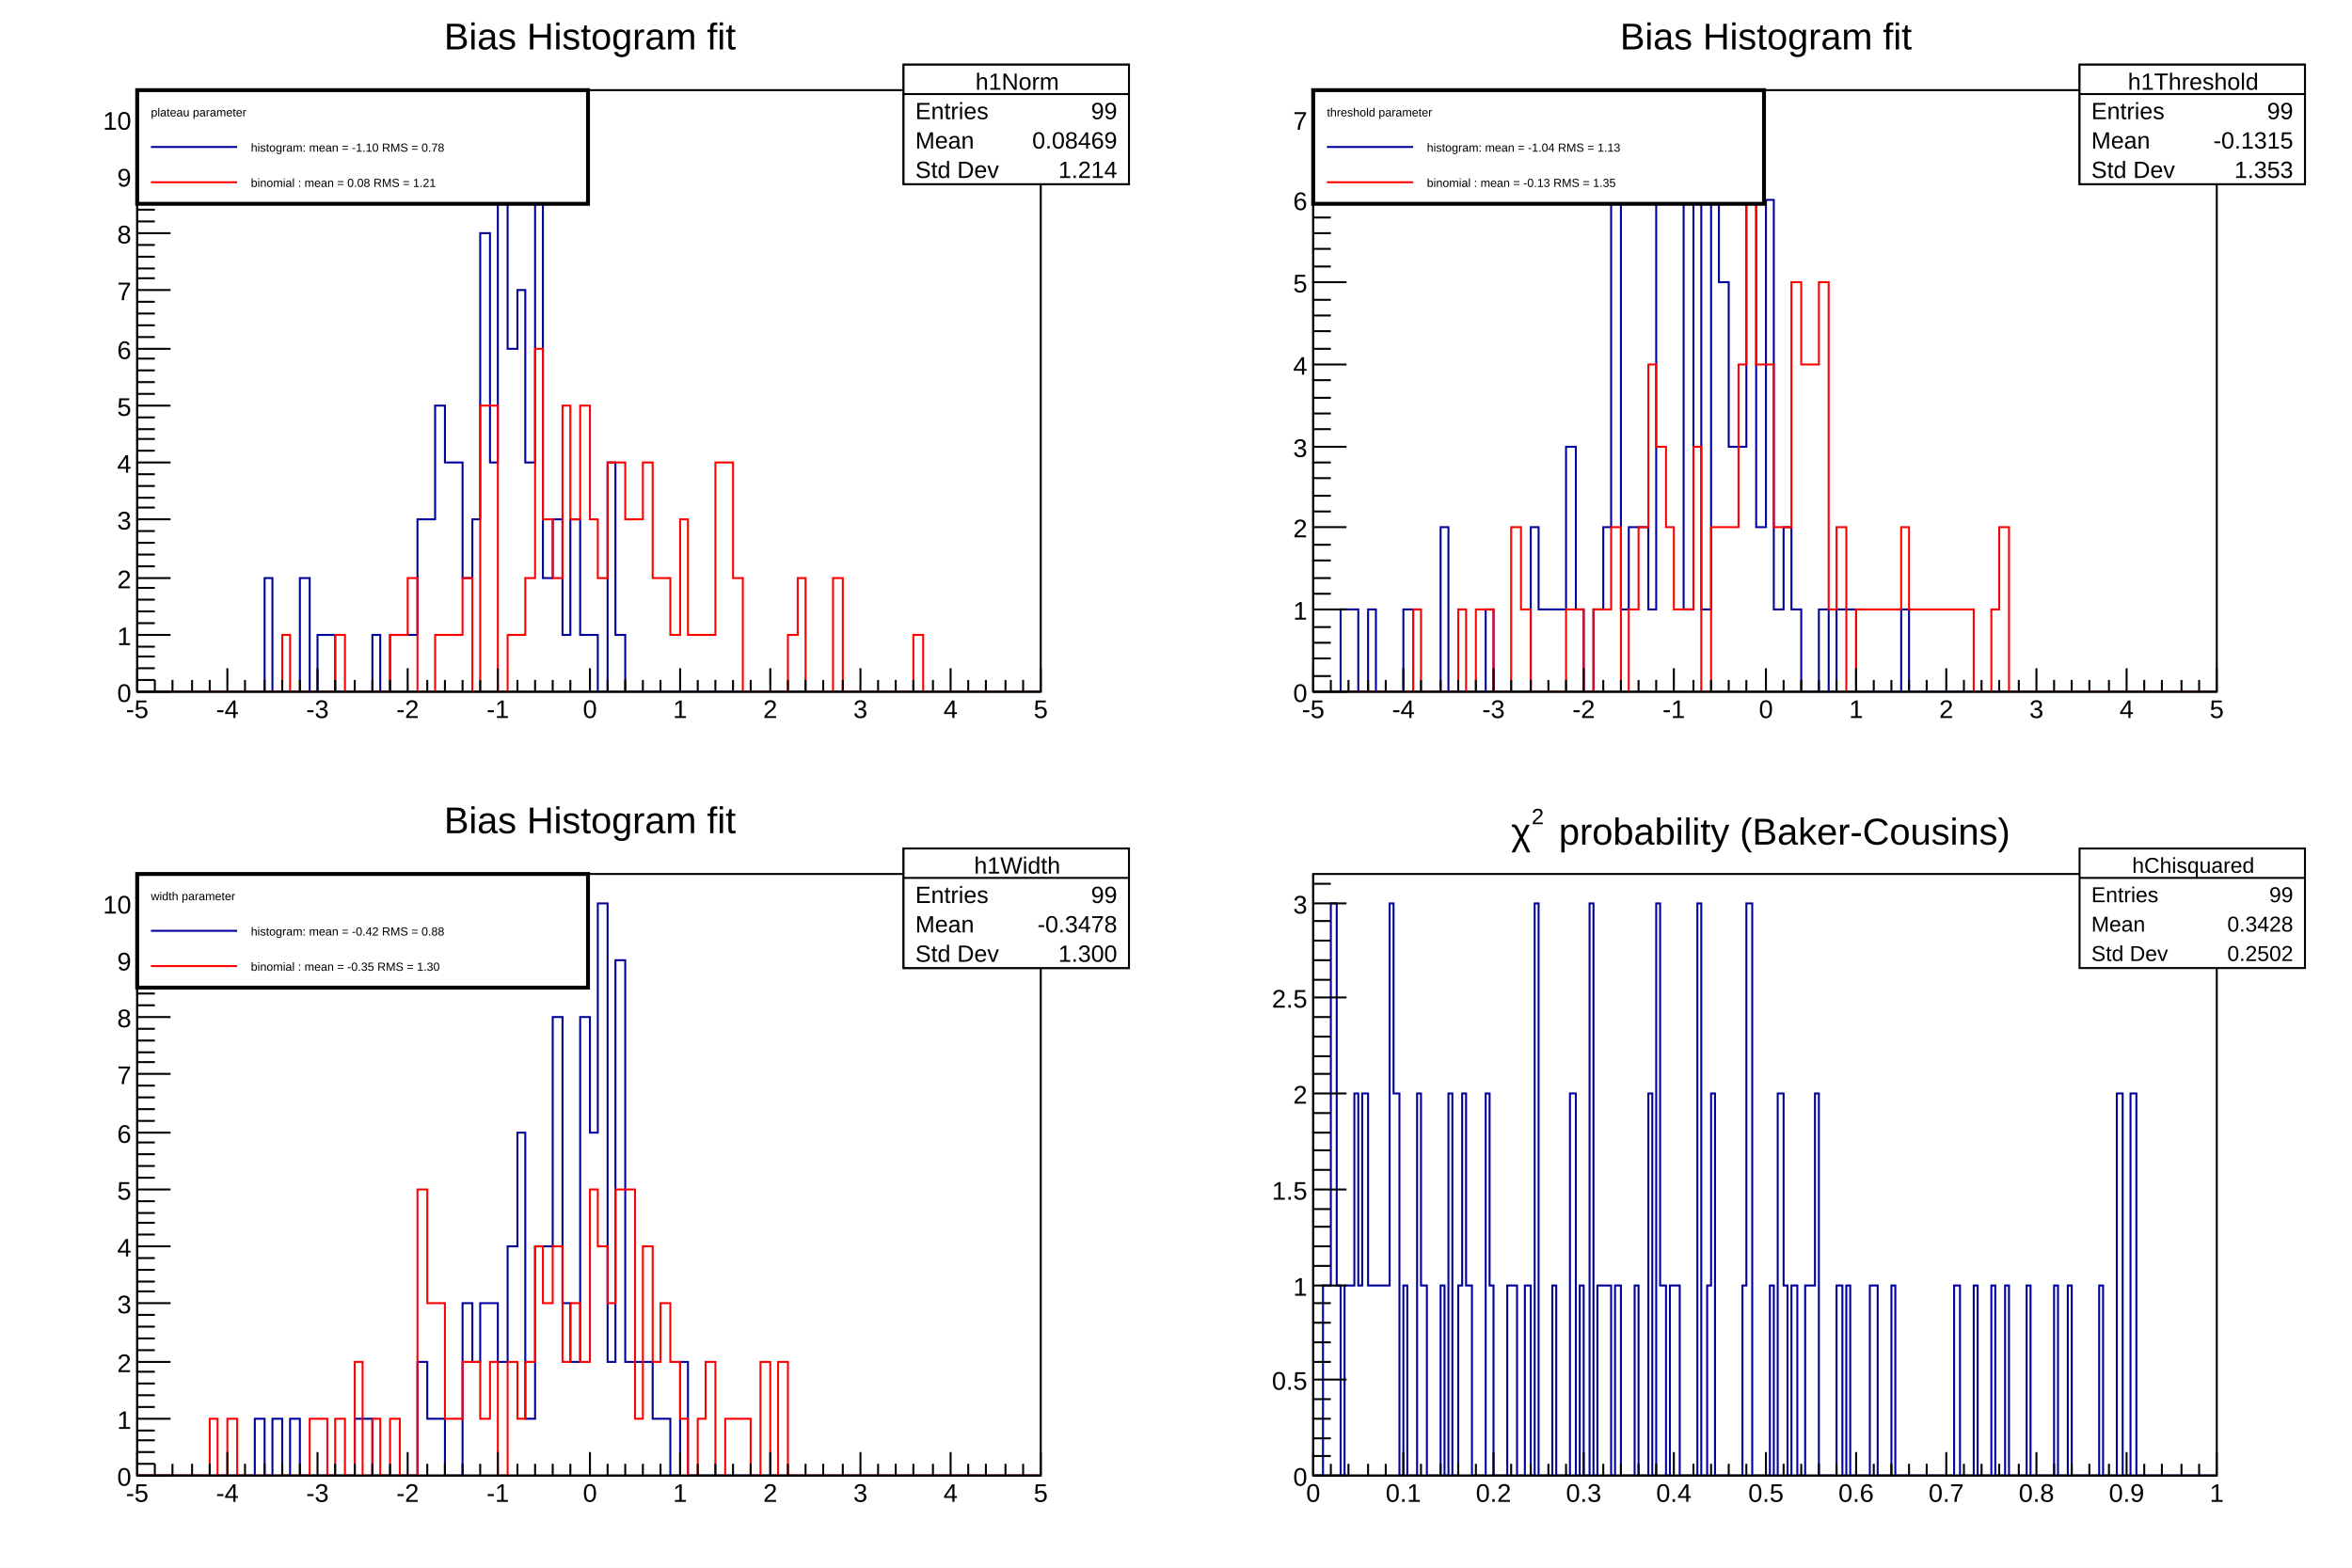
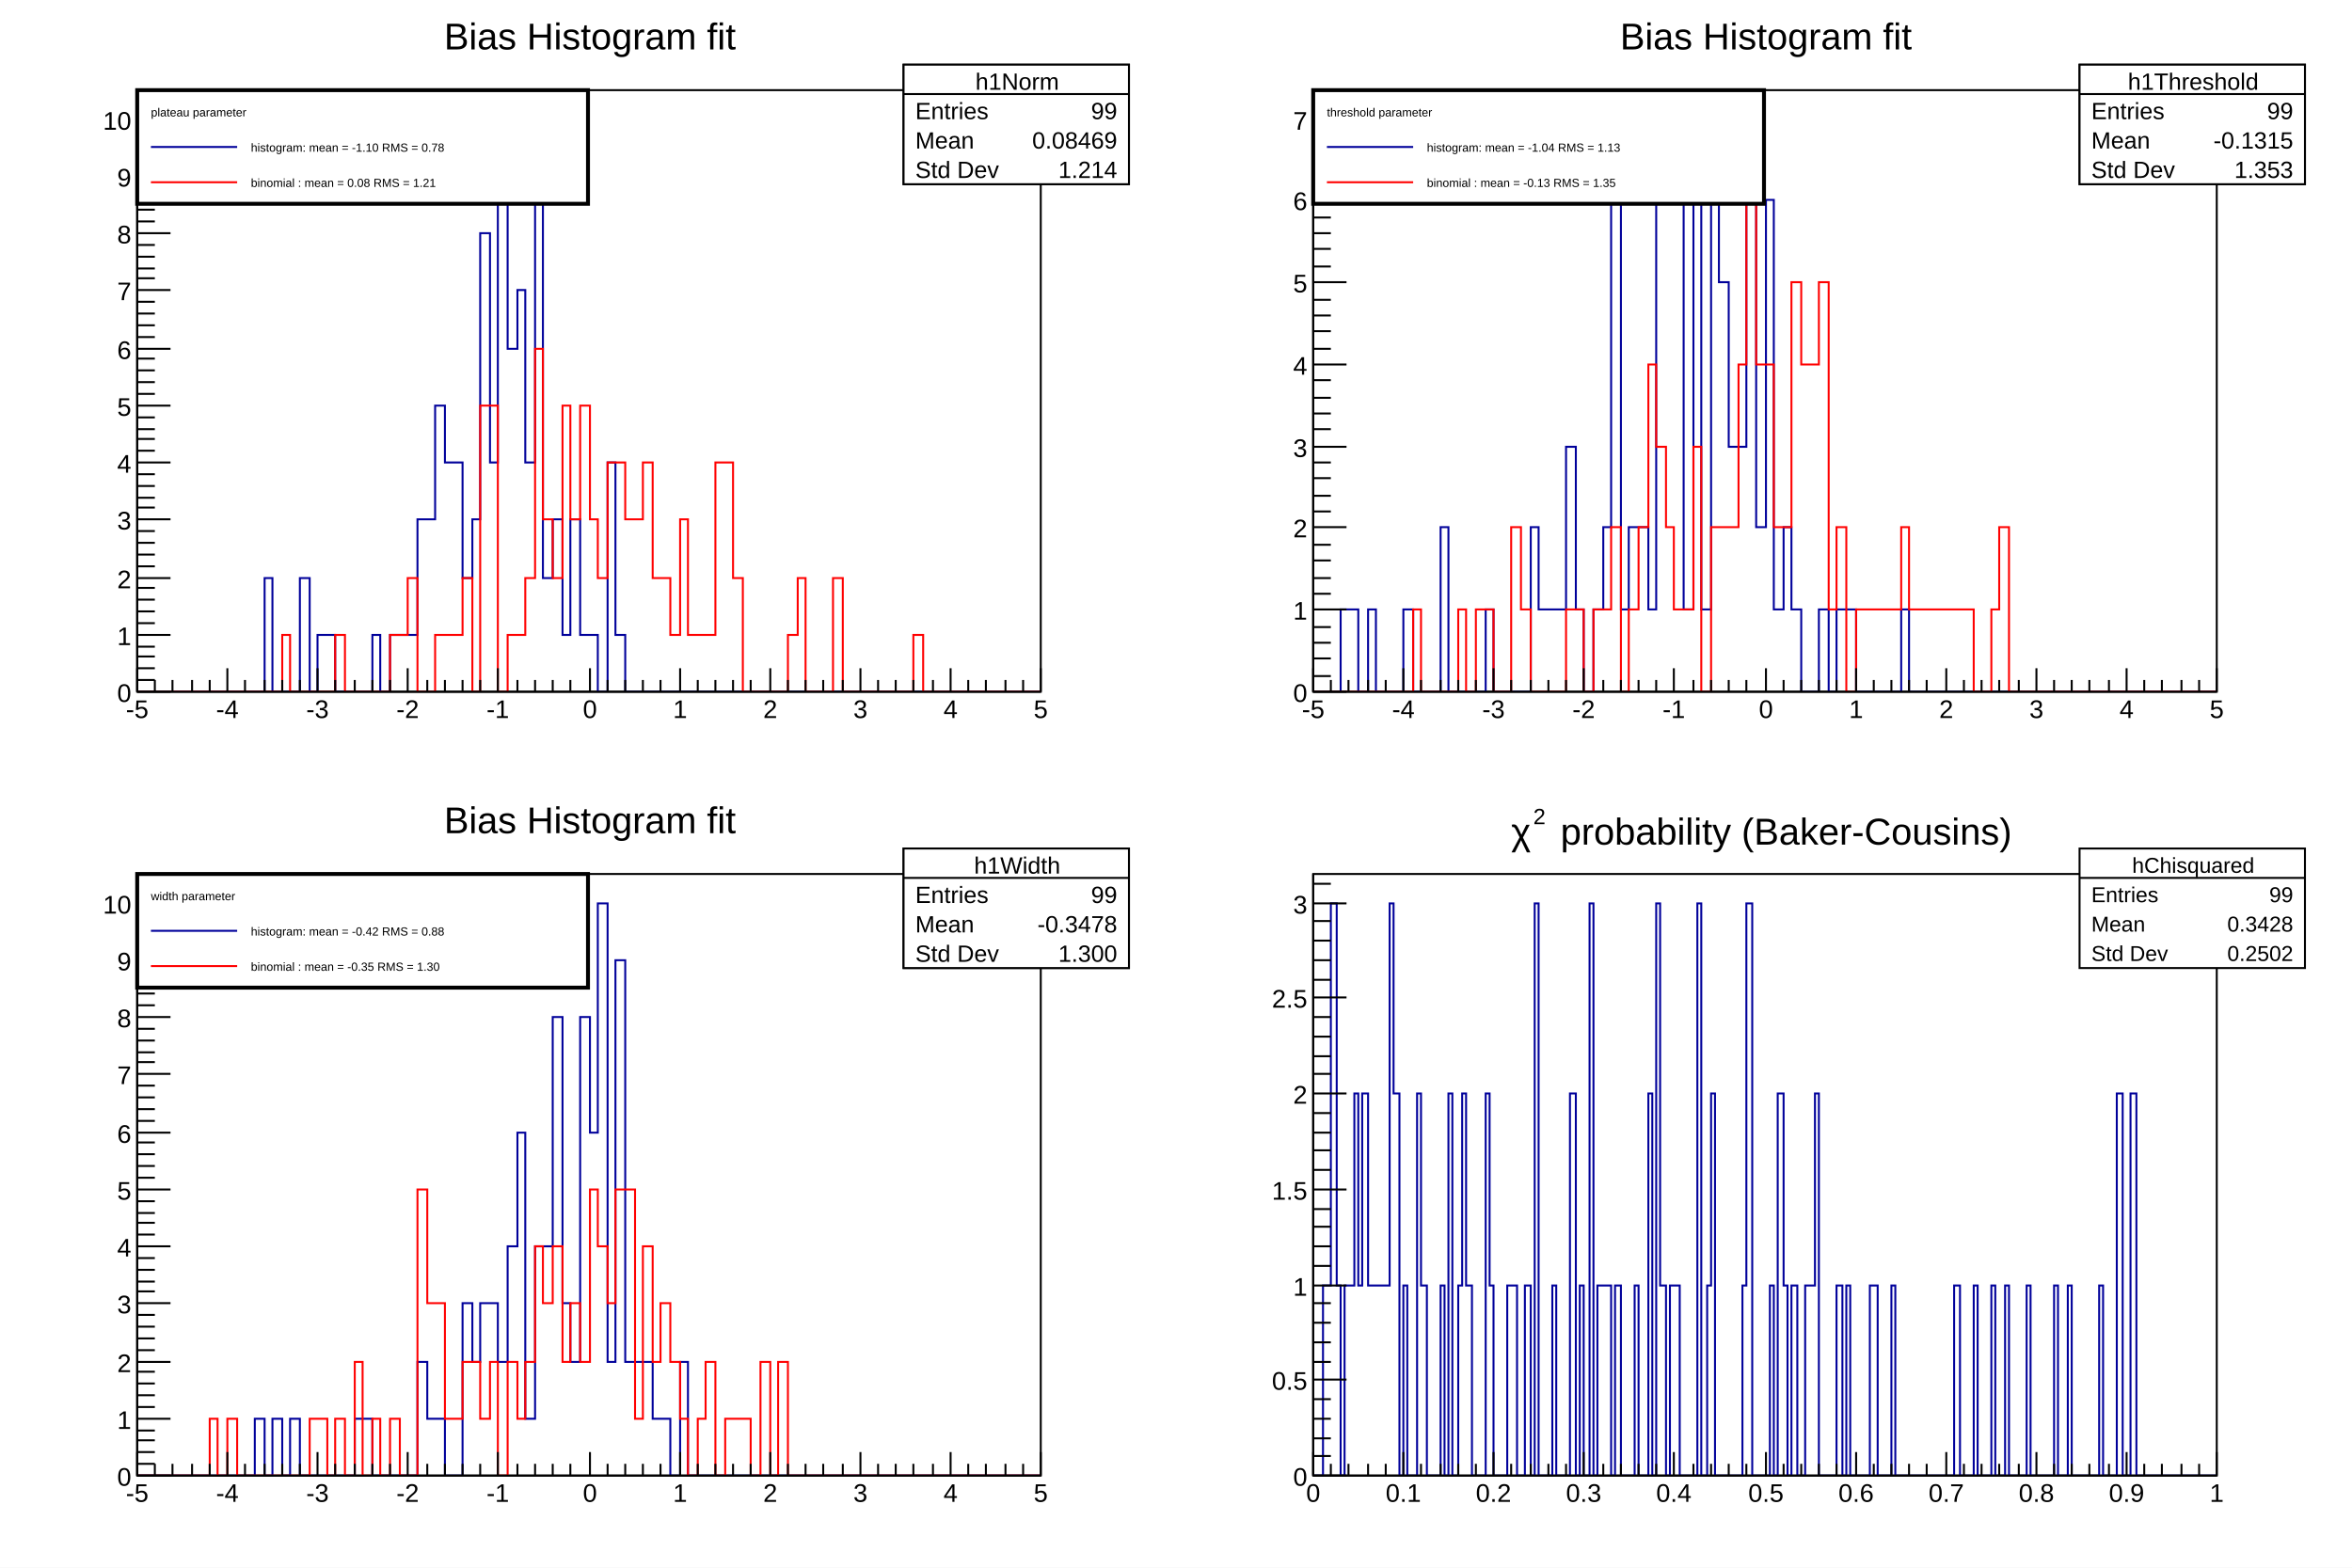
<svg xmlns="http://www.w3.org/2000/svg" viewBox="0 0 1200 800" preserveAspectRatio="none" width="1200" height="800">
  <path d="M0,0H1200V800H0Z" style="fill: white;" />
  <g>
    <svg viewBox="0 0 576 384" preserveAspectRatio="none" x="12" y="8" width="576" height="384">
      <path d="M0,0H576V384H0Z" style="fill: white;" />
      <g>
        <g transform="translate(58,38)">
          <path d="M0,0H461V307H0Z" style="fill: white; stroke: black; stroke-width: 1;" />
          <svg x="0" y="0" overflow="hidden" width="461" height="307" viewBox="0 0 461 307">
            <g>
              <path d="M0,307h65v-58h4v58h14v-58h5v58h4v-29h9v29h19v-29h4v29h5v-29h14v-59h9v-58h5v29h9v59h5v-30h4v-146h5v117h4v-175h5v117h5v-30h4v88h5v-146h4v205h5v-30h5v59h4v-59h5v59h9v29h5v-117h4v88h5v29h212" style="stroke-linejoin: miter; stroke: #00009a; stroke-width: 1; fill: none;" />
            </g>
            <g>
              <path d="M0,307h74v-29h4v29h23v-29h5v29h23v-29h9v-29h5v58h9v-29h14v-29h5v58h4v-146h9v146h5v-29h9v-29h5v-117h4v87h5v30h5v-88h4v58h5v-58h5v58h4v30h5v-59h9v29h9v-29h5v59h9v29h5v-59h4v59h14v-88h9v59h5v58h23v-29h5v-29h4v58h14v-58h5v58h36v-29h5v29h60" style="stroke-linejoin: miter; stroke: #ff0000; stroke-width: 1; fill: none;" />
            </g>
          </svg>
          <g>
            <g transform="translate(0,307)">
              <path d="M0,0h461M0,-12V0M9,-6V0M18,-6V0M28,-6V0M37,-6V0M46,-12V0M55,-6V0M65,-6V0M74,-6V0M83,-6V0M92,-12V0M101,-6V0M111,-6V0M120,-6V0M129,-6V0M138,-12V0M148,-6V0M157,-6V0M166,-6V0M175,-6V0M184,-12V0M194,-6V0M203,-6V0M212,-6V0M221,-6V0M231,-12V0M240,-6V0M249,-6V0M258,-6V0M267,-6V0M277,-12V0M286,-6V0M295,-6V0M304,-6V0M313,-6V0M323,-12V0M332,-6V0M341,-6V0M350,-6V0M360,-6V0M369,-12V0M378,-6V0M387,-6V0M396,-6V0M406,-6V0M415,-12V0M424,-6V0M433,-6V0M443,-6V0M452,-6V0M461,-12V0" style="stroke: black; stroke-width: 1;" />
              <g font-family="Arial" font-size="13" space="preserve" fill="black" text-anchor="middle">
                <text dy=".8em" transform="translate(0,3)">
         -5
        </text>
                <text dy=".8em" transform="translate(46,3)">
         -4
        </text>
                <text dy=".8em" transform="translate(92,3)">
         -3
        </text>
                <text dy=".8em" transform="translate(138,3)">
         -2
        </text>
                <text dy=".8em" transform="translate(184,3)">
         -1
        </text>
                <text dy=".8em" transform="translate(231,3)">
         0
        </text>
                <text dy=".8em" transform="translate(277,3)">
         1
        </text>
                <text dy=".8em" transform="translate(323,3)">
         2
        </text>
                <text dy=".8em" transform="translate(369,3)">
         3
        </text>
                <text dy=".8em" transform="translate(415,3)">
         4
        </text>
                <text dy=".8em" transform="translate(461,3)">
         5
        </text>
              </g>
            </g>
            <g>
              <path d="M0,0v307M17,307H0M9,301H0M9,295H0M9,289H0M9,284H0M17,278H0M9,272H0M9,266H0M9,260H0M9,254H0M17,249H0M9,243H0M9,237H0M9,231H0M9,225H0M17,219H0M9,213H0M9,208H0M9,202H0M9,196H0M17,190H0M9,184H0M9,178H0M9,173H0M9,167H0M17,161H0M9,155H0M9,149H0M9,143H0M9,137H0M17,132H0M9,126H0M9,120H0M9,114H0M9,108H0M17,102H0M9,96H0M9,91H0M9,85H0M9,79H0M17,73H0M9,67H0M9,61H0M9,56H0M9,50H0M17,44H0M9,38H0M9,32H0M9,26H0M9,20H0M17,15H0M9,9H0M9,3H0" style="stroke: black; stroke-width: 1;" />
              <g font-family="Arial" font-size="13" space="preserve" fill="black" text-anchor="end">
                <text dy=".4em" transform="translate(-3,307)">
         0
        </text>
                <text dy=".4em" transform="translate(-3,278)">
         1
        </text>
                <text dy=".4em" transform="translate(-3,249)">
         2
        </text>
                <text dy=".4em" transform="translate(-3,219)">
         3
        </text>
                <text dy=".4em" transform="translate(-3,190)">
         4
        </text>
                <text dy=".4em" transform="translate(-3,161)">
         5
        </text>
                <text dy=".4em" transform="translate(-3,132)">
         6
        </text>
                <text dy=".4em" transform="translate(-3,102)">
         7
        </text>
                <text dy=".4em" transform="translate(-3,73)">
         8
        </text>
                <text dy=".4em" transform="translate(-3,44)">
         9
        </text>
                <text dy=".4em" transform="translate(-3,15)">
         10
        </text>
              </g>
            </g>
          </g>
        </g>
        <g transform="translate(58,2)" font-family="Arial" font-size="19" space="preserve">
          <text fill="black" text-anchor="middle" dy=".8em" transform="translate(231)">
      Bias Histogram fit
     </text>
        </g>
        <g transform="translate(449,25)" font-family="Arial" font-size="11" space="preserve" fill="black">
          <path d="M0,0H115V61H0Z" style="fill: white; stroke: black; stroke-width: 1;" />
          <text text-anchor="middle" dy=".4em" transform="translate(58,8)">
      h0Norm
     </text>
          <text text-anchor="start" dy=".4em" transform="translate(6,23)">
      Entries
     </text>
          <text text-anchor="end" dy=".4em" transform="translate(109,23)">
      99
     </text>
          <text text-anchor="start" dy=".4em" transform="translate(6,38)">
      Mean
     </text>
          <text text-anchor="end" dy=".4em" transform="translate(109,38)">
      -1.097
     </text>
          <text text-anchor="start" dy=".4em" transform="translate(6,53)">
      Std Dev
     </text>
          <text text-anchor="end" dy=".4em" transform="translate(109,53)">
      0.7804
     </text>
          <path d="M0,15h115" style="stroke: black; stroke-width: 1;" />
        </g>
        <g transform="translate(449,25)" font-family="Arial" font-size="12" space="preserve" fill="black">
          <path d="M0,0H115V61H0Z" style="fill: white; stroke: black; stroke-width: 1;" />
          <text text-anchor="middle" dy=".4em" transform="translate(58,8)">
      h1Norm
     </text>
          <text text-anchor="start" dy=".4em" transform="translate(6,23)">
      Entries
     </text>
          <text text-anchor="end" dy=".4em" transform="translate(109,23)">
      99
     </text>
          <text text-anchor="start" dy=".4em" transform="translate(6,38)">
      Mean
     </text>
          <text text-anchor="end" dy=".4em" transform="translate(109,38)">
      0.08469
     </text>
          <text text-anchor="start" dy=".4em" transform="translate(6,53)">
      Std Dev
     </text>
          <text text-anchor="end" dy=".4em" transform="translate(109,53)">
      1.214
     </text>
          <path d="M0,15h115" style="stroke: black; stroke-width: 1;" />
        </g>
        <g transform="translate(58,38)" font-family="Arial" font-size="6" space="preserve">
          <path d="M0,0H230V58H0Z" style="fill: white; stroke: black; stroke-width: 2;" />
          <text fill="black" text-anchor="start" dy=".4em" transform="translate(7,11)">
      plateau parameter
     </text>
          <path d="M7,29H51" style="stroke: #00009a; stroke-width: 1;" />
          <text fill="black" text-anchor="start" dy=".4em" transform="translate(58,29)">
      histogram: mean = -1.10 RMS =       0.78
     </text>
          <path d="M7,47H51" style="stroke: #ff0000; stroke-width: 1;" />
          <text fill="black" text-anchor="start" dy=".4em" transform="translate(58,47)">
      binomial : mean = 0.08 RMS =       1.21
     </text>
        </g>
      </g>
    </svg>
    <svg viewBox="0 0 576 384" preserveAspectRatio="none" x="612" y="8" width="576" height="384">
      <path d="M0,0H576V384H0Z" style="fill: white;" />
      <g>
        <g transform="translate(58,38)">
          <path d="M0,0H461V307H0Z" style="fill: white; stroke: black; stroke-width: 1;" />
          <svg x="0" y="0" overflow="hidden" width="461" height="307" viewBox="0 0 461 307">
            <g>
              <path d="M0,307h14v-42h9v42h5v-42h4v42h14v-42h5v42h14v-84h4v84h19v-42h4v42h19v-84h4v42h14v-83h5v83h4v42h5v-42h5v-42h4v-167h5v209h4v-42h10v42h4v-209h5v-41h4v41h5v209h5v-209h4v209h5v-209h4v42h5v84h9v-126h5v167h5v-167h4v209h5v-42h4v42h5v42h9v-42h5v42h4v-42h10v42h23v-42h4v42h157" style="stroke-linejoin: miter; stroke: #00009a; stroke-width: 1; fill: none;" />
            </g>
            <g>
              <path d="M0,307h51v-42h4v42h19v-42h4v42h5v-42h9v42h9v-84h5v42h5v42h18v-42h9v42h5v-42h9v-42h5v84h4v-42h5v-42h5v-83h4v42h5v41h4v42h10v-83h4v125h5v-84h14v-83h4v-84h5v84h9v83h9v-125h5v42h9v-42h5v167h4v-42h5v84h5v-42h23v-42h4v42h33v42h9v-42h4v-42h5v84h106" style="stroke-linejoin: miter; stroke: #ff0000; stroke-width: 1; fill: none;" />
            </g>
          </svg>
          <g>
            <g transform="translate(0,307)">
              <path d="M0,0h461M0,-12V0M9,-6V0M18,-6V0M28,-6V0M37,-6V0M46,-12V0M55,-6V0M65,-6V0M74,-6V0M83,-6V0M92,-12V0M101,-6V0M111,-6V0M120,-6V0M129,-6V0M138,-12V0M148,-6V0M157,-6V0M166,-6V0M175,-6V0M184,-12V0M194,-6V0M203,-6V0M212,-6V0M221,-6V0M231,-12V0M240,-6V0M249,-6V0M258,-6V0M267,-6V0M277,-12V0M286,-6V0M295,-6V0M304,-6V0M313,-6V0M323,-12V0M332,-6V0M341,-6V0M350,-6V0M360,-6V0M369,-12V0M378,-6V0M387,-6V0M396,-6V0M406,-6V0M415,-12V0M424,-6V0M433,-6V0M443,-6V0M452,-6V0M461,-12V0" style="stroke: black; stroke-width: 1;" />
              <g font-family="Arial" font-size="13" space="preserve" fill="black" text-anchor="middle">
                <text dy=".8em" transform="translate(0,3)">
         -5
        </text>
                <text dy=".8em" transform="translate(46,3)">
         -4
        </text>
                <text dy=".8em" transform="translate(92,3)">
         -3
        </text>
                <text dy=".8em" transform="translate(138,3)">
         -2
        </text>
                <text dy=".8em" transform="translate(184,3)">
         -1
        </text>
                <text dy=".8em" transform="translate(231,3)">
         0
        </text>
                <text dy=".8em" transform="translate(277,3)">
         1
        </text>
                <text dy=".8em" transform="translate(323,3)">
         2
        </text>
                <text dy=".8em" transform="translate(369,3)">
         3
        </text>
                <text dy=".8em" transform="translate(415,3)">
         4
        </text>
                <text dy=".8em" transform="translate(461,3)">
         5
        </text>
              </g>
            </g>
            <g>
              <path d="M0,0v307M17,307H0M9,299H0M9,290H0M9,282H0M9,274H0M17,265H0M9,257H0M9,249H0M9,240H0M9,232H0M17,223H0M9,215H0M9,207H0M9,198H0M9,190H0M17,182H0M9,173H0M9,165H0M9,157H0M9,148H0M17,140H0M9,132H0M9,123H0M9,115H0M9,107H0M17,98H0M9,90H0M9,81H0M9,73H0M9,65H0M17,56H0M9,48H0M9,40H0M9,31H0M9,23H0M17,15H0M9,6H0" style="stroke: black; stroke-width: 1;" />
              <g font-family="Arial" font-size="13" space="preserve" fill="black" text-anchor="end">
                <text dy=".4em" transform="translate(-3,307)">
         0
        </text>
                <text dy=".4em" transform="translate(-3,265)">
         1
        </text>
                <text dy=".4em" transform="translate(-3,223)">
         2
        </text>
                <text dy=".4em" transform="translate(-3,182)">
         3
        </text>
                <text dy=".4em" transform="translate(-3,140)">
         4
        </text>
                <text dy=".4em" transform="translate(-3,98)">
         5
        </text>
                <text dy=".4em" transform="translate(-3,56)">
         6
        </text>
                <text dy=".4em" transform="translate(-3,15)">
         7
        </text>
              </g>
            </g>
          </g>
        </g>
        <g transform="translate(58,2)" font-family="Arial" font-size="19" space="preserve">
          <text fill="black" text-anchor="middle" dy=".8em" transform="translate(231)">
      Bias Histogram fit
     </text>
        </g>
        <g transform="translate(449,25)" font-family="Arial" font-size="12" space="preserve" fill="black">
          <path d="M0,0H115V61H0Z" style="fill: white; stroke: black; stroke-width: 1;" />
          <text text-anchor="middle" dy=".4em" transform="translate(58,8)">
      h0Threshold
     </text>
          <text text-anchor="start" dy=".4em" transform="translate(6,23)">
      Entries
     </text>
          <text text-anchor="end" dy=".4em" transform="translate(109,23)">
      99
     </text>
          <text text-anchor="start" dy=".4em" transform="translate(6,38)">
      Mean
     </text>
          <text text-anchor="end" dy=".4em" transform="translate(109,38)">
      -1.040
     </text>
          <text text-anchor="start" dy=".4em" transform="translate(6,53)">
      Std Dev
     </text>
          <text text-anchor="end" dy=".4em" transform="translate(109,53)">
      1.134
     </text>
          <path d="M0,15h115" style="stroke: black; stroke-width: 1;" />
        </g>
        <g transform="translate(449,25)" font-family="Arial" font-size="12" space="preserve" fill="black">
          <path d="M0,0H115V61H0Z" style="fill: white; stroke: black; stroke-width: 1;" />
          <text text-anchor="middle" dy=".4em" transform="translate(58,8)">
      h1Threshold
     </text>
          <text text-anchor="start" dy=".4em" transform="translate(6,23)">
      Entries
     </text>
          <text text-anchor="end" dy=".4em" transform="translate(109,23)">
      99
     </text>
          <text text-anchor="start" dy=".4em" transform="translate(6,38)">
      Mean
     </text>
          <text text-anchor="end" dy=".4em" transform="translate(109,38)">
      -0.1315
     </text>
          <text text-anchor="start" dy=".4em" transform="translate(6,53)">
      Std Dev
     </text>
          <text text-anchor="end" dy=".4em" transform="translate(109,53)">
      1.353
     </text>
          <path d="M0,15h115" style="stroke: black; stroke-width: 1;" />
        </g>
        <g transform="translate(58,38)" font-family="Arial" font-size="6" space="preserve">
          <path d="M0,0H230V58H0Z" style="fill: white; stroke: black; stroke-width: 2;" />
          <text fill="black" text-anchor="start" dy=".4em" transform="translate(7,11)">
      threshold parameter
     </text>
          <path d="M7,29H51" style="stroke: #00009a; stroke-width: 1;" />
          <text fill="black" text-anchor="start" dy=".4em" transform="translate(58,29)">
      histogram: mean = -1.04 RMS =       1.13
     </text>
          <path d="M7,47H51" style="stroke: #ff0000; stroke-width: 1;" />
          <text fill="black" text-anchor="start" dy=".4em" transform="translate(58,47)">
      binomial : mean = -0.13 RMS =       1.35
     </text>
        </g>
      </g>
    </svg>
    <svg viewBox="0 0 576 384" preserveAspectRatio="none" x="12" y="408" width="576" height="384">
      <path d="M0,0H576V384H0Z" style="fill: white;" />
      <g>
        <g transform="translate(58,38)">
          <path d="M0,0H461V307H0Z" style="fill: white; stroke: black; stroke-width: 1;" />
          <svg x="0" y="0" overflow="hidden" width="461" height="307" viewBox="0 0 461 307">
            <g>
              <path d="M0,307h60v-29h5v29h4v-29h5v29h4v-29h5v29h28v-29h9v29h23v-58h5v29h9v29h9v-88h5v30h4v-30h9v30h5v-59h5v-58h4v146h5v-88h9v-117h5v146h4v30h5v-176h5v59h4v-117h5v234h4v-205h5v205h14v29h9v29h5v-58h4v58h180" style="stroke-linejoin: miter; stroke: #00009a; stroke-width: 1; fill: none;" />
            </g>
            <g>
              <path d="M0,307h37v-29h4v29h5v-29h5v29h37v-29h9v29h4v-29h5v29h5v-58h4v58h5v-29h4v29h5v-29h5v29h9v-146h5v58h9v59h9v-29h9v29h5v-29h4v58h5v-58h5v29h4v-29h5v-59h4v29h5v-29h5v59h4v-30h5v30h5v-88h4v29h5v29h4v-58h10v117h4v-88h5v59h4v-30h5v30h5v29h4v29h5v-29h4v-29h5v58h5v-29h13v29h5v-58h5v58h4v-58h5v58h129" style="stroke-linejoin: miter; stroke: #ff0000; stroke-width: 1; fill: none;" />
            </g>
          </svg>
          <g>
            <g transform="translate(0,307)">
              <path d="M0,0h461M0,-12V0M9,-6V0M18,-6V0M28,-6V0M37,-6V0M46,-12V0M55,-6V0M65,-6V0M74,-6V0M83,-6V0M92,-12V0M101,-6V0M111,-6V0M120,-6V0M129,-6V0M138,-12V0M148,-6V0M157,-6V0M166,-6V0M175,-6V0M184,-12V0M194,-6V0M203,-6V0M212,-6V0M221,-6V0M231,-12V0M240,-6V0M249,-6V0M258,-6V0M267,-6V0M277,-12V0M286,-6V0M295,-6V0M304,-6V0M313,-6V0M323,-12V0M332,-6V0M341,-6V0M350,-6V0M360,-6V0M369,-12V0M378,-6V0M387,-6V0M396,-6V0M406,-6V0M415,-12V0M424,-6V0M433,-6V0M443,-6V0M452,-6V0M461,-12V0" style="stroke: black; stroke-width: 1;" />
              <g font-family="Arial" font-size="13" space="preserve" fill="black" text-anchor="middle">
                <text dy=".8em" transform="translate(0,3)">
         -5
        </text>
                <text dy=".8em" transform="translate(46,3)">
         -4
        </text>
                <text dy=".8em" transform="translate(92,3)">
         -3
        </text>
                <text dy=".8em" transform="translate(138,3)">
         -2
        </text>
                <text dy=".8em" transform="translate(184,3)">
         -1
        </text>
                <text dy=".8em" transform="translate(231,3)">
         0
        </text>
                <text dy=".8em" transform="translate(277,3)">
         1
        </text>
                <text dy=".8em" transform="translate(323,3)">
         2
        </text>
                <text dy=".8em" transform="translate(369,3)">
         3
        </text>
                <text dy=".8em" transform="translate(415,3)">
         4
        </text>
                <text dy=".8em" transform="translate(461,3)">
         5
        </text>
              </g>
            </g>
            <g>
              <path d="M0,0v307M17,307H0M9,301H0M9,295H0M9,289H0M9,284H0M17,278H0M9,272H0M9,266H0M9,260H0M9,254H0M17,249H0M9,243H0M9,237H0M9,231H0M9,225H0M17,219H0M9,213H0M9,208H0M9,202H0M9,196H0M17,190H0M9,184H0M9,178H0M9,173H0M9,167H0M17,161H0M9,155H0M9,149H0M9,143H0M9,137H0M17,132H0M9,126H0M9,120H0M9,114H0M9,108H0M17,102H0M9,96H0M9,91H0M9,85H0M9,79H0M17,73H0M9,67H0M9,61H0M9,56H0M9,50H0M17,44H0M9,38H0M9,32H0M9,26H0M9,20H0M17,15H0M9,9H0M9,3H0" style="stroke: black; stroke-width: 1;" />
              <g font-family="Arial" font-size="13" space="preserve" fill="black" text-anchor="end">
                <text dy=".4em" transform="translate(-3,307)">
         0
        </text>
                <text dy=".4em" transform="translate(-3,278)">
         1
        </text>
                <text dy=".4em" transform="translate(-3,249)">
         2
        </text>
                <text dy=".4em" transform="translate(-3,219)">
         3
        </text>
                <text dy=".4em" transform="translate(-3,190)">
         4
        </text>
                <text dy=".4em" transform="translate(-3,161)">
         5
        </text>
                <text dy=".4em" transform="translate(-3,132)">
         6
        </text>
                <text dy=".4em" transform="translate(-3,102)">
         7
        </text>
                <text dy=".4em" transform="translate(-3,73)">
         8
        </text>
                <text dy=".4em" transform="translate(-3,44)">
         9
        </text>
                <text dy=".4em" transform="translate(-3,15)">
         10
        </text>
              </g>
            </g>
          </g>
        </g>
        <g transform="translate(58,2)" font-family="Arial" font-size="19" space="preserve">
          <text fill="black" text-anchor="middle" dy=".8em" transform="translate(231)">
      Bias Histogram fit
     </text>
        </g>
        <g transform="translate(449,25)" font-family="Arial" font-size="11" space="preserve" fill="black">
          <path d="M0,0H115V61H0Z" style="fill: white; stroke: black; stroke-width: 1;" />
          <text text-anchor="middle" dy=".4em" transform="translate(58,8)">
      h0Width
     </text>
          <text text-anchor="start" dy=".4em" transform="translate(6,23)">
      Entries
     </text>
          <text text-anchor="end" dy=".4em" transform="translate(109,23)">
      99
     </text>
          <text text-anchor="start" dy=".4em" transform="translate(6,38)">
      Mean
     </text>
          <text text-anchor="end" dy=".4em" transform="translate(109,38)">
      -0.4231
     </text>
          <text text-anchor="start" dy=".4em" transform="translate(6,53)">
      Std Dev
     </text>
          <text text-anchor="end" dy=".4em" transform="translate(109,53)">
      0.8824
     </text>
          <path d="M0,15h115" style="stroke: black; stroke-width: 1;" />
        </g>
        <g transform="translate(449,25)" font-family="Arial" font-size="12" space="preserve" fill="black">
          <path d="M0,0H115V61H0Z" style="fill: white; stroke: black; stroke-width: 1;" />
          <text text-anchor="middle" dy=".4em" transform="translate(58,8)">
      h1Width
     </text>
          <text text-anchor="start" dy=".4em" transform="translate(6,23)">
      Entries
     </text>
          <text text-anchor="end" dy=".4em" transform="translate(109,23)">
      99
     </text>
          <text text-anchor="start" dy=".4em" transform="translate(6,38)">
      Mean
     </text>
          <text text-anchor="end" dy=".4em" transform="translate(109,38)">
      -0.3478
     </text>
          <text text-anchor="start" dy=".4em" transform="translate(6,53)">
      Std Dev
     </text>
          <text text-anchor="end" dy=".4em" transform="translate(109,53)">
      1.300
     </text>
          <path d="M0,15h115" style="stroke: black; stroke-width: 1;" />
        </g>
        <g transform="translate(58,38)" font-family="Arial" font-size="6" space="preserve">
          <path d="M0,0H230V58H0Z" style="fill: white; stroke: black; stroke-width: 2;" />
          <text fill="black" text-anchor="start" dy=".4em" transform="translate(7,11)">
      width parameter
     </text>
          <path d="M7,29H51" style="stroke: #00009a; stroke-width: 1;" />
          <text fill="black" text-anchor="start" dy=".4em" transform="translate(58,29)">
      histogram: mean = -0.42 RMS =       0.88
     </text>
          <path d="M7,47H51" style="stroke: #ff0000; stroke-width: 1;" />
          <text fill="black" text-anchor="start" dy=".4em" transform="translate(58,47)">
      binomial : mean = -0.35 RMS =       1.30
     </text>
        </g>
      </g>
    </svg>
    <svg viewBox="0 0 576 384" preserveAspectRatio="none" x="612" y="408" width="576" height="384">
      <path d="M0,0H576V384H0Z" style="fill: white;" />
      <g>
        <g transform="translate(58,38)">
          <path d="M0,0H461V307H0Z" style="fill: white; stroke: black; stroke-width: 1;" />
          <svg x="0" y="0" overflow="hidden" width="461" height="307" viewBox="0 0 461 307">
            <g>
              <path d="M0,307h5v-97h4v-195h3v195h2v97h2v-97h5v-98h2v98h2v-98h3v98h11v-195h2v97h3v195h2v-97h2v97h5v-195h2v98h3v97h7v-97h2v97h2v-195h2v195h3v-97h2v-98h2v98h3v97h7v-195h2v98h2v97h7v-97h5v97h4v-97h3v97h2v-292h2v292h7v-97h2v97h7v-195h3v195h2v-97h2v97h3v-292h2v292h2v-97h7v97h2v-97h3v97h7v-97h2v97h5v-195h2v195h2v-292h2v195h3v97h2v-97h5v97h9v-292h2v292h3v-97h2v-98h2v195h14v-97h2v-195h3v292h9v-97h2v97h2v-195h3v98h2v97h2v-97h3v97h4v-97h5v-98h2v195h9v-97h3v97h2v-97h2v97h10v-97h4v97h7v-97h2v97h30v-97h3v97h7v-97h2v97h7v-97h2v97h5v-97h2v97h9v-97h2v97h12v-97h2v97h5v-97h2v97h14v-97h2v97h7v-195h3v195h4v-195h3v195h41" style="stroke-linejoin: miter; stroke: #00009a; stroke-width: 1; fill: none;" />
            </g>
          </svg>
          <g>
            <g transform="translate(0,307)">
              <path d="M0,0h461M0,-12V0M9,-6V0M18,-6V0M28,-6V0M37,-6V0M46,-12V0M55,-6V0M65,-6V0M74,-6V0M83,-6V0M92,-12V0M101,-6V0M111,-6V0M120,-6V0M129,-6V0M138,-12V0M148,-6V0M157,-6V0M166,-6V0M175,-6V0M184,-12V0M194,-6V0M203,-6V0M212,-6V0M221,-6V0M231,-12V0M240,-6V0M249,-6V0M258,-6V0M267,-6V0M277,-12V0M286,-6V0M295,-6V0M304,-6V0M313,-6V0M323,-12V0M332,-6V0M341,-6V0M350,-6V0M360,-6V0M369,-12V0M378,-6V0M387,-6V0M396,-6V0M406,-6V0M415,-12V0M424,-6V0M433,-6V0M443,-6V0M452,-6V0M461,-12V0" style="stroke: black; stroke-width: 1;" />
              <g font-family="Arial" font-size="13" space="preserve" fill="black" text-anchor="middle">
                <text dy=".8em" transform="translate(0,3)">
         0
        </text>
                <text dy=".8em" transform="translate(46,3)">
         0.1
        </text>
                <text dy=".8em" transform="translate(92,3)">
         0.2
        </text>
                <text dy=".8em" transform="translate(138,3)">
         0.3
        </text>
                <text dy=".8em" transform="translate(184,3)">
         0.4
        </text>
                <text dy=".8em" transform="translate(231,3)">
         0.5
        </text>
                <text dy=".8em" transform="translate(277,3)">
         0.6
        </text>
                <text dy=".8em" transform="translate(323,3)">
         0.7
        </text>
                <text dy=".8em" transform="translate(369,3)">
         0.8
        </text>
                <text dy=".8em" transform="translate(415,3)">
         0.9
        </text>
                <text dy=".8em" transform="translate(461,3)">
         1
        </text>
              </g>
            </g>
            <g>
              <path d="M0,0v307M17,307H0M9,297H0M9,288H0M9,278H0M9,268H0M17,258H0M9,249H0M9,239H0M9,229H0M9,219H0M17,210H0M9,200H0M9,190H0M9,180H0M9,171H0M17,161H0M9,151H0M9,141H0M9,132H0M9,122H0M17,112H0M9,102H0M9,93H0M9,83H0M9,73H0M17,63H0M9,54H0M9,44H0M9,34H0M9,24H0M17,15H0M9,5H0" style="stroke: black; stroke-width: 1;" />
              <g font-family="Arial" font-size="13" space="preserve" fill="black" text-anchor="end">
                <text dy=".4em" transform="translate(-3,307)">
         0
        </text>
                <text dy=".4em" transform="translate(-3,258)">
         0.5
        </text>
                <text dy=".4em" transform="translate(-3,210)">
         1
        </text>
                <text dy=".4em" transform="translate(-3,161)">
         1.5
        </text>
                <text dy=".4em" transform="translate(-3,112)">
         2
        </text>
                <text dy=".4em" transform="translate(-3,63)">
         2.5
        </text>
                <text dy=".4em" transform="translate(-3,15)">
         3
        </text>
              </g>
            </g>
          </g>
        </g>
        <g transform="translate(58,2)" font-family="Arial" font-size="19" space="preserve">
          <g transform="translate(101,21) scale(0.868)">
            <text fill="black" font-size="22">
       χ
      </text>
-             <text fill="black" font-size="13" transform="translate(12,-12)">
+             <text fill="black" font-size="13" transform="translate(13,-12)">
       2
      </text>
-             <text fill="black" font-size="22" x="28">
+             <text fill="black" font-size="22" x="29">
       probability (Baker-Cousins)
      </text>
          </g>
        </g>
        <g transform="translate(449,25)" font-family="Arial" font-size="11" space="preserve" fill="black">
          <path d="M0,0H115V61H0Z" style="fill: white; stroke: black; stroke-width: 1;" />
          <text text-anchor="middle" dy=".4em" transform="translate(58,8)">
      hChisquared
     </text>
          <text text-anchor="start" dy=".4em" transform="translate(6,23)">
      Entries
     </text>
          <text text-anchor="end" dy=".4em" transform="translate(109,23)">
      99
     </text>
          <text text-anchor="start" dy=".4em" transform="translate(6,38)">
      Mean
     </text>
          <text text-anchor="end" dy=".4em" transform="translate(109,38)">
      0.3428
     </text>
          <text text-anchor="start" dy=".4em" transform="translate(6,53)">
      Std Dev
     </text>
          <text text-anchor="end" dy=".4em" transform="translate(109,53)">
      0.2502
     </text>
          <path d="M0,15h115" style="stroke: black; stroke-width: 1;" />
        </g>
      </g>
    </svg>
  </g>
</svg>
